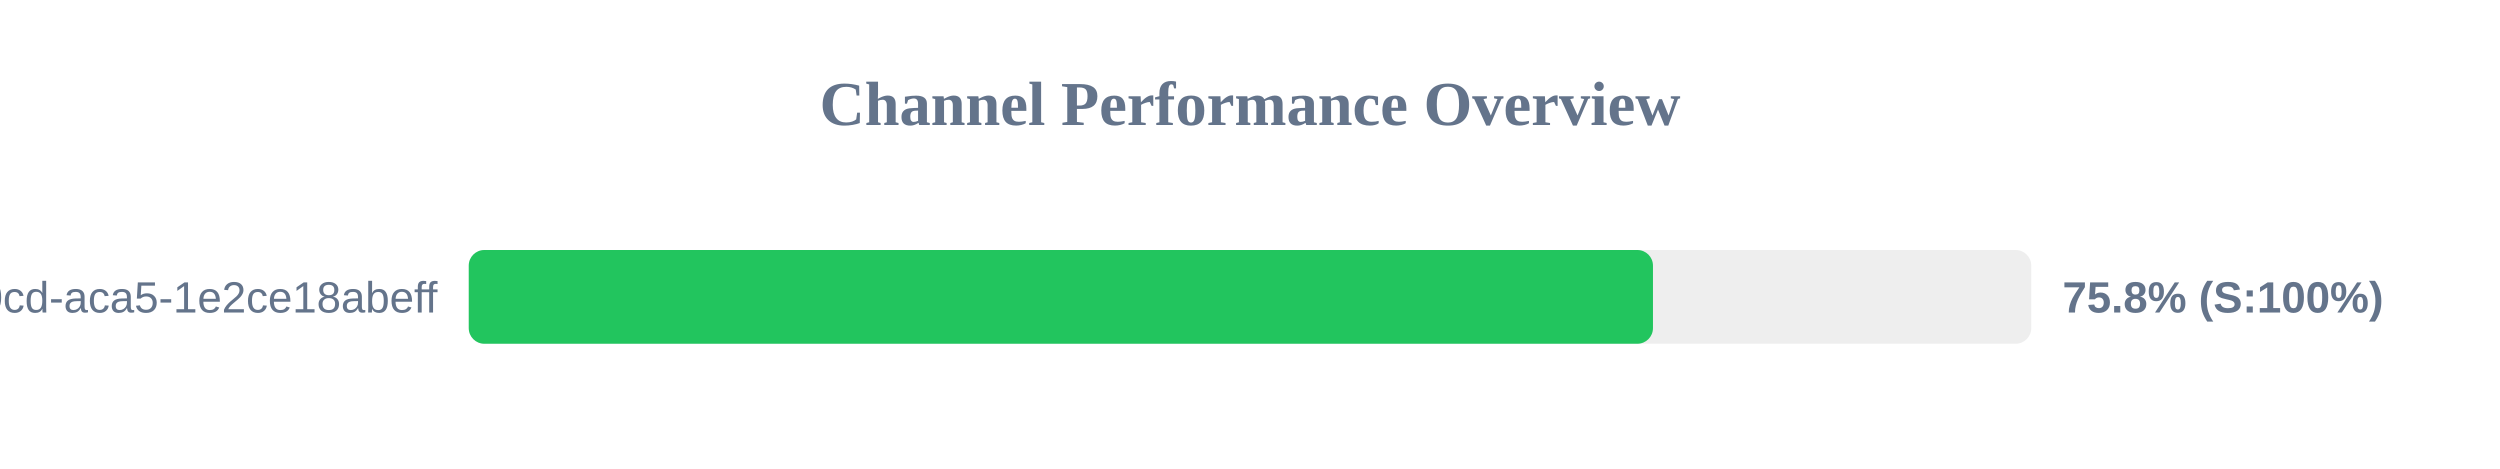
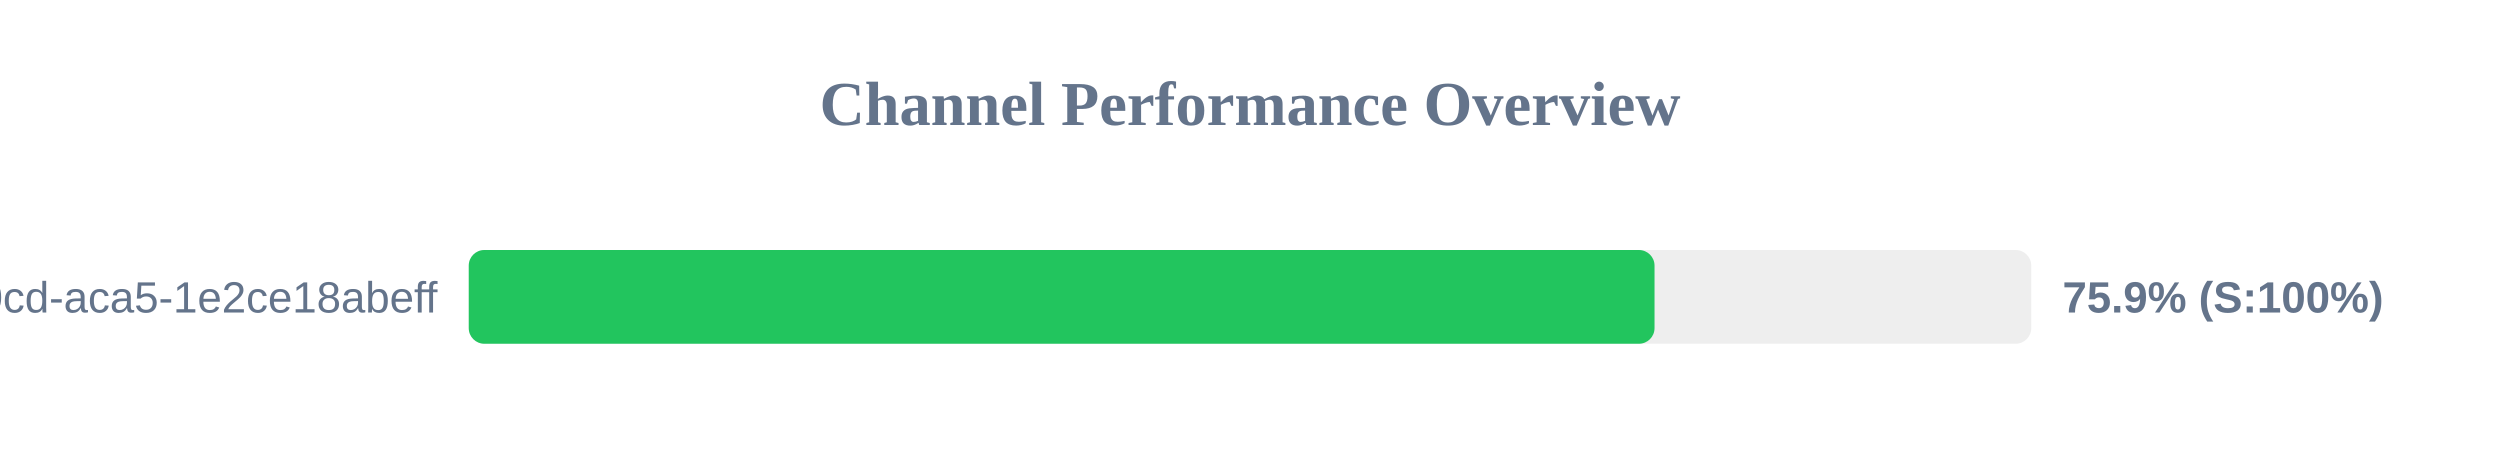
<svg xmlns="http://www.w3.org/2000/svg" width="800" height="150" version="1.1">
  <style>
        .row { font: 14px Arial; fill: #64748b; }
        .score { font: bold 14px Arial; fill: #64748b; }
    </style>
  <text x="400" y="40" text-anchor="middle" font-size="20px" font-weight="bold" fill="#64748b">Channel Performance Overview</text>
  <rect x="150" y="80" width="500" height="30" fill="#eee" rx="5" />
-   <rect x="150" y="80" width="378.95" height="30" fill="#22c55e" rx="5" />
+   <rect x="150" y="80" width="379.45" height="30" fill="#22c55e" rx="5" />
  <text x="140" y="100" text-anchor="end" class="row">?uuid=ebbeef45-0fd8-40cd-aca5-1e2ce18abeff</text>
-   <text x="660" y="100" text-anchor="start" class="score">75.8% (S:100%)</text>
+   <text x="660" y="100" text-anchor="start" class="score">75.9% (S:100%)</text>
</svg>
